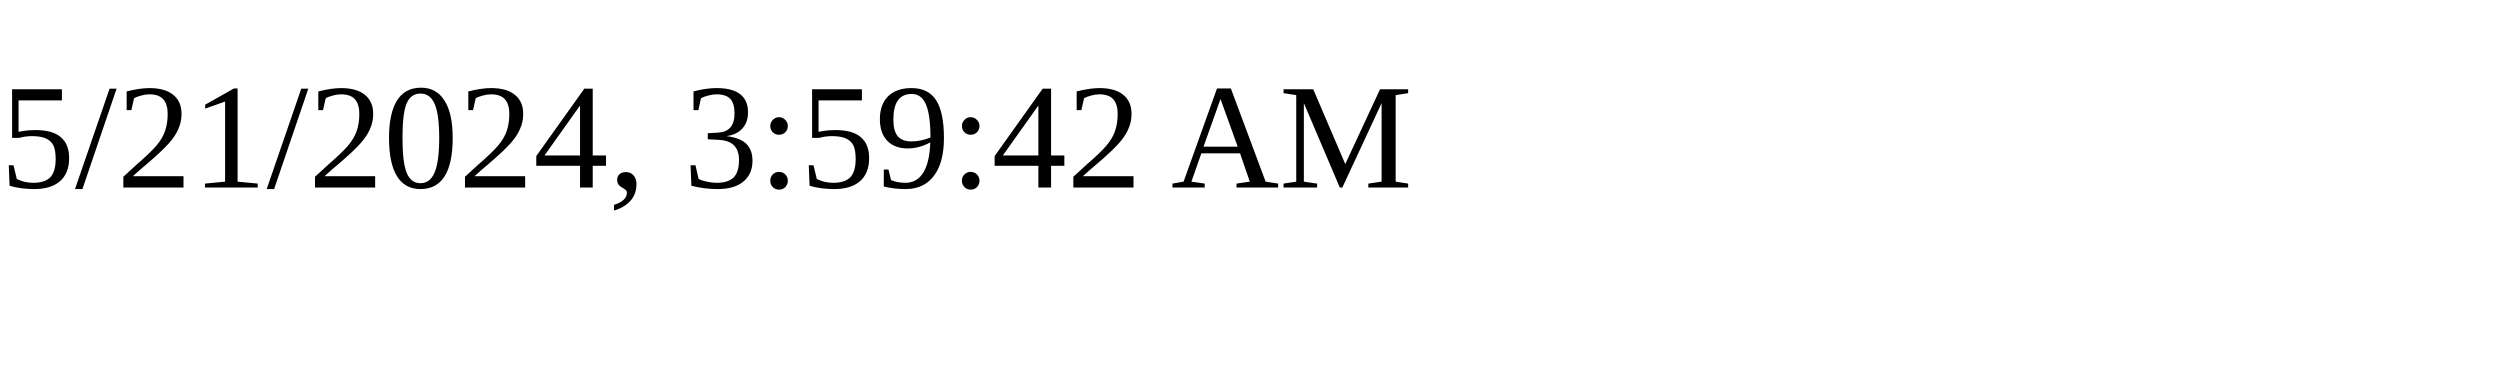
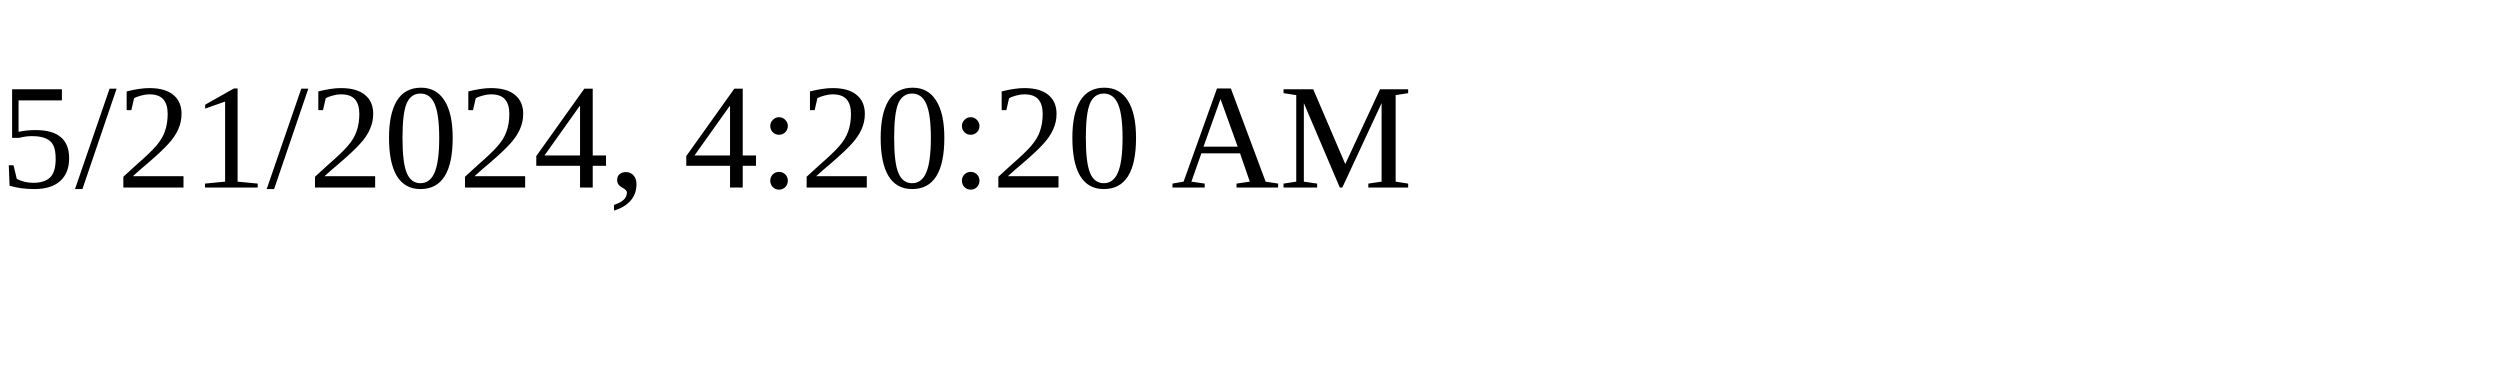
<svg xmlns="http://www.w3.org/2000/svg" height="30" width="200">
-   <text x="0" y="15">5/21/2024, 3:59:42 AM</text>
+   <text x="0" y="15">5/21/2024, 4:20:20 AM</text>
</svg>
